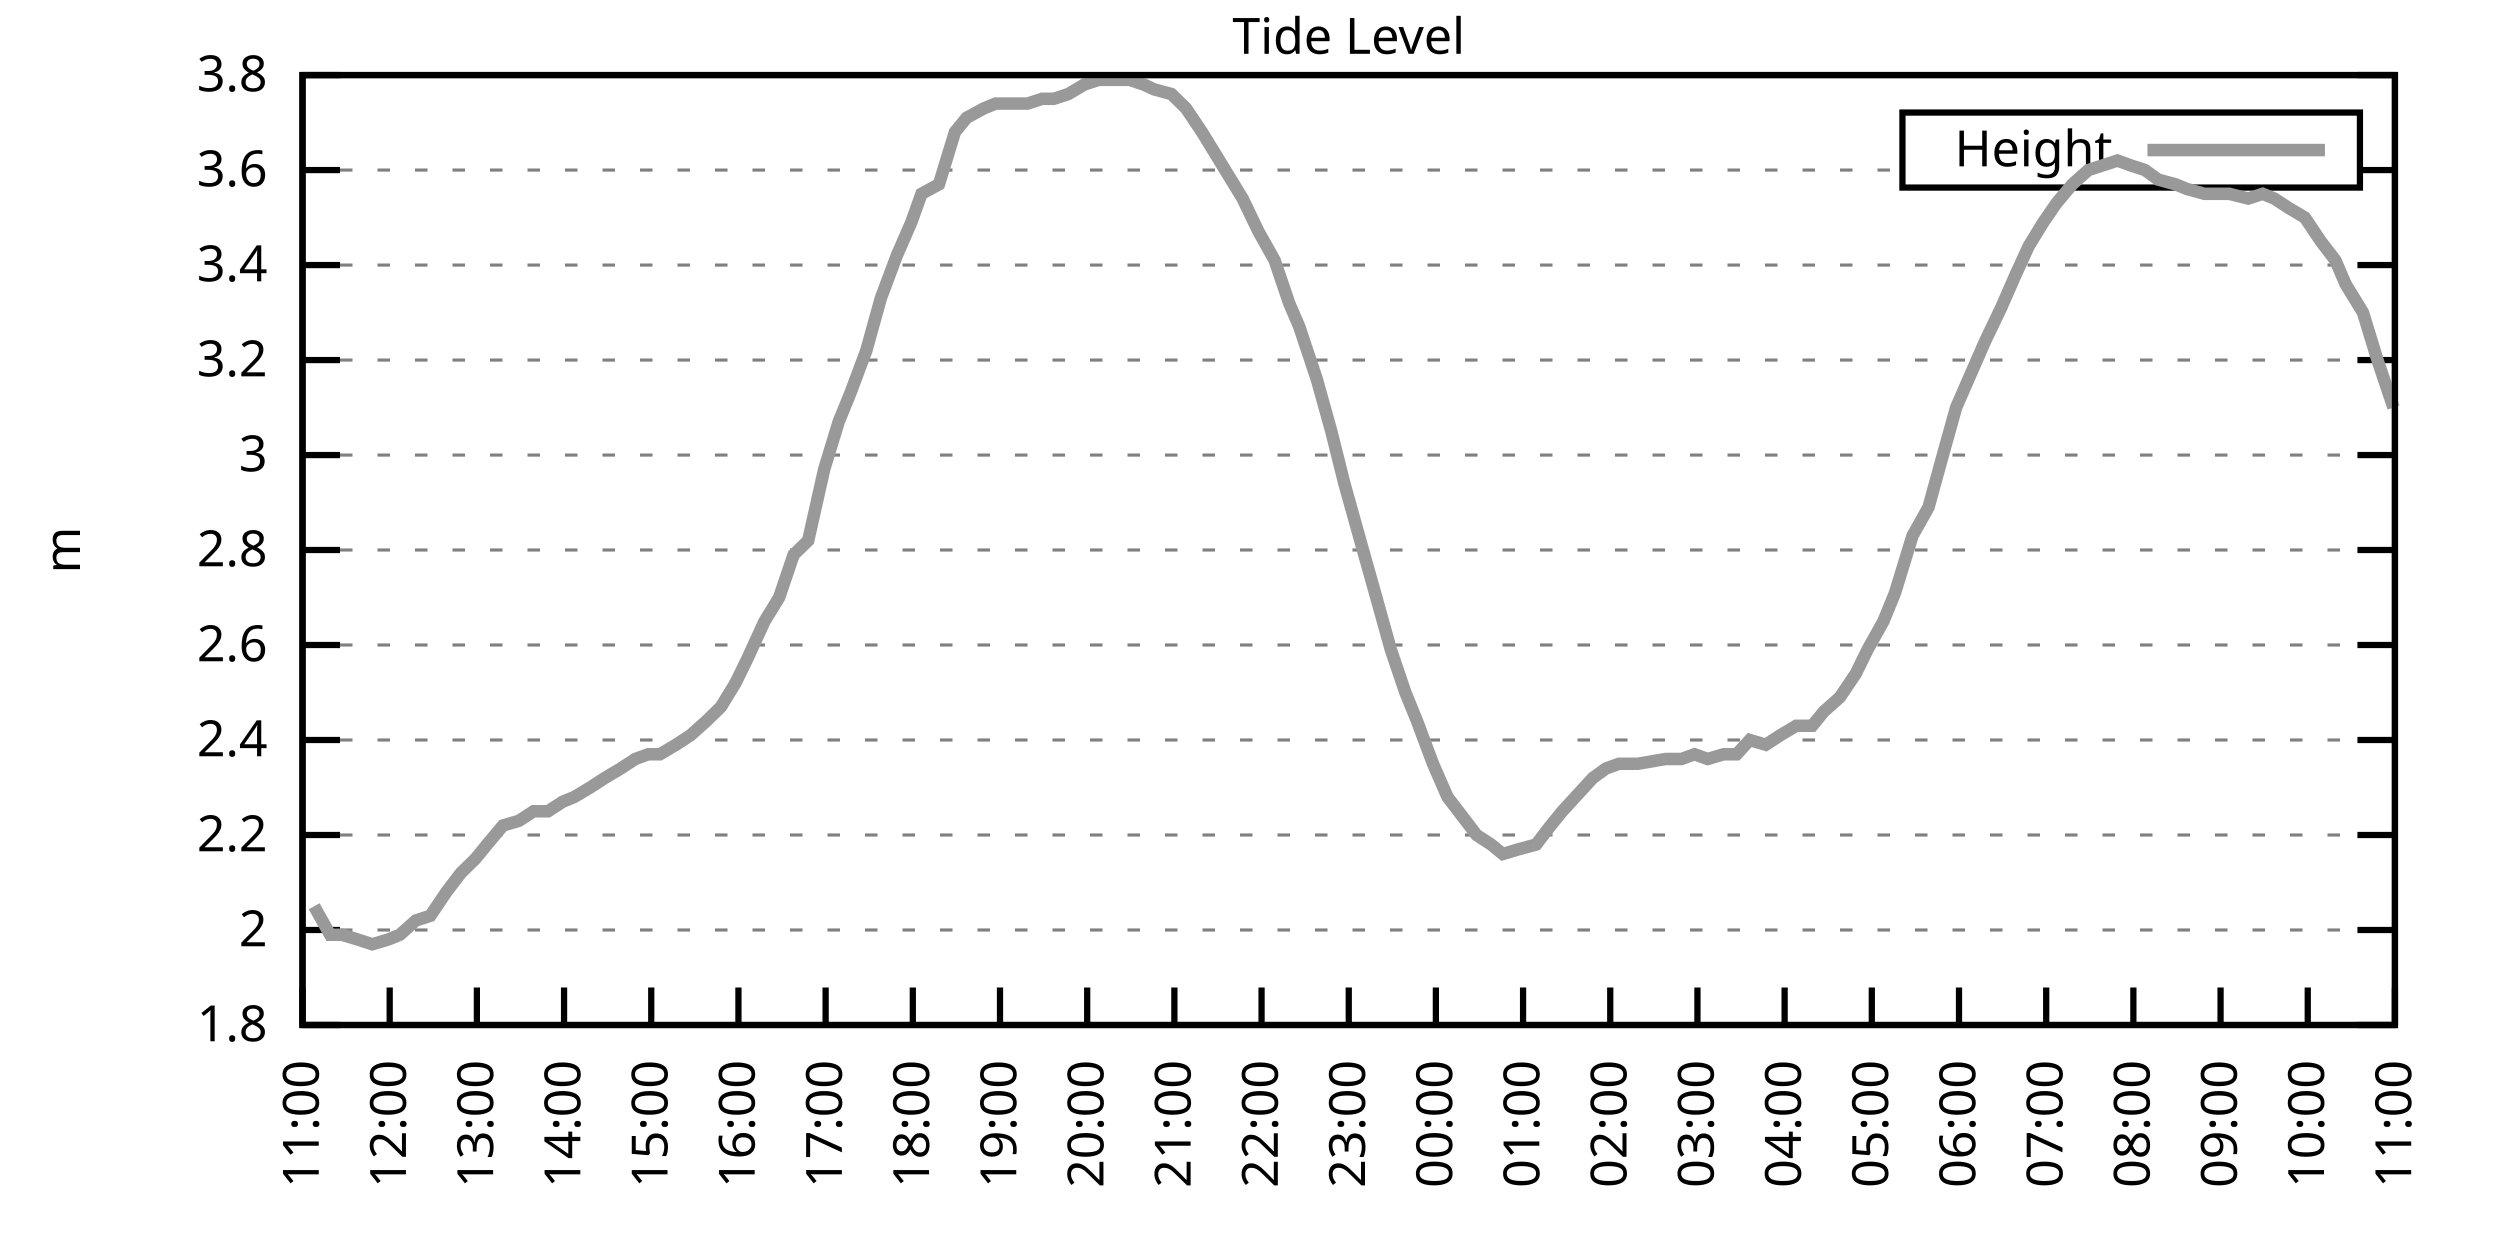
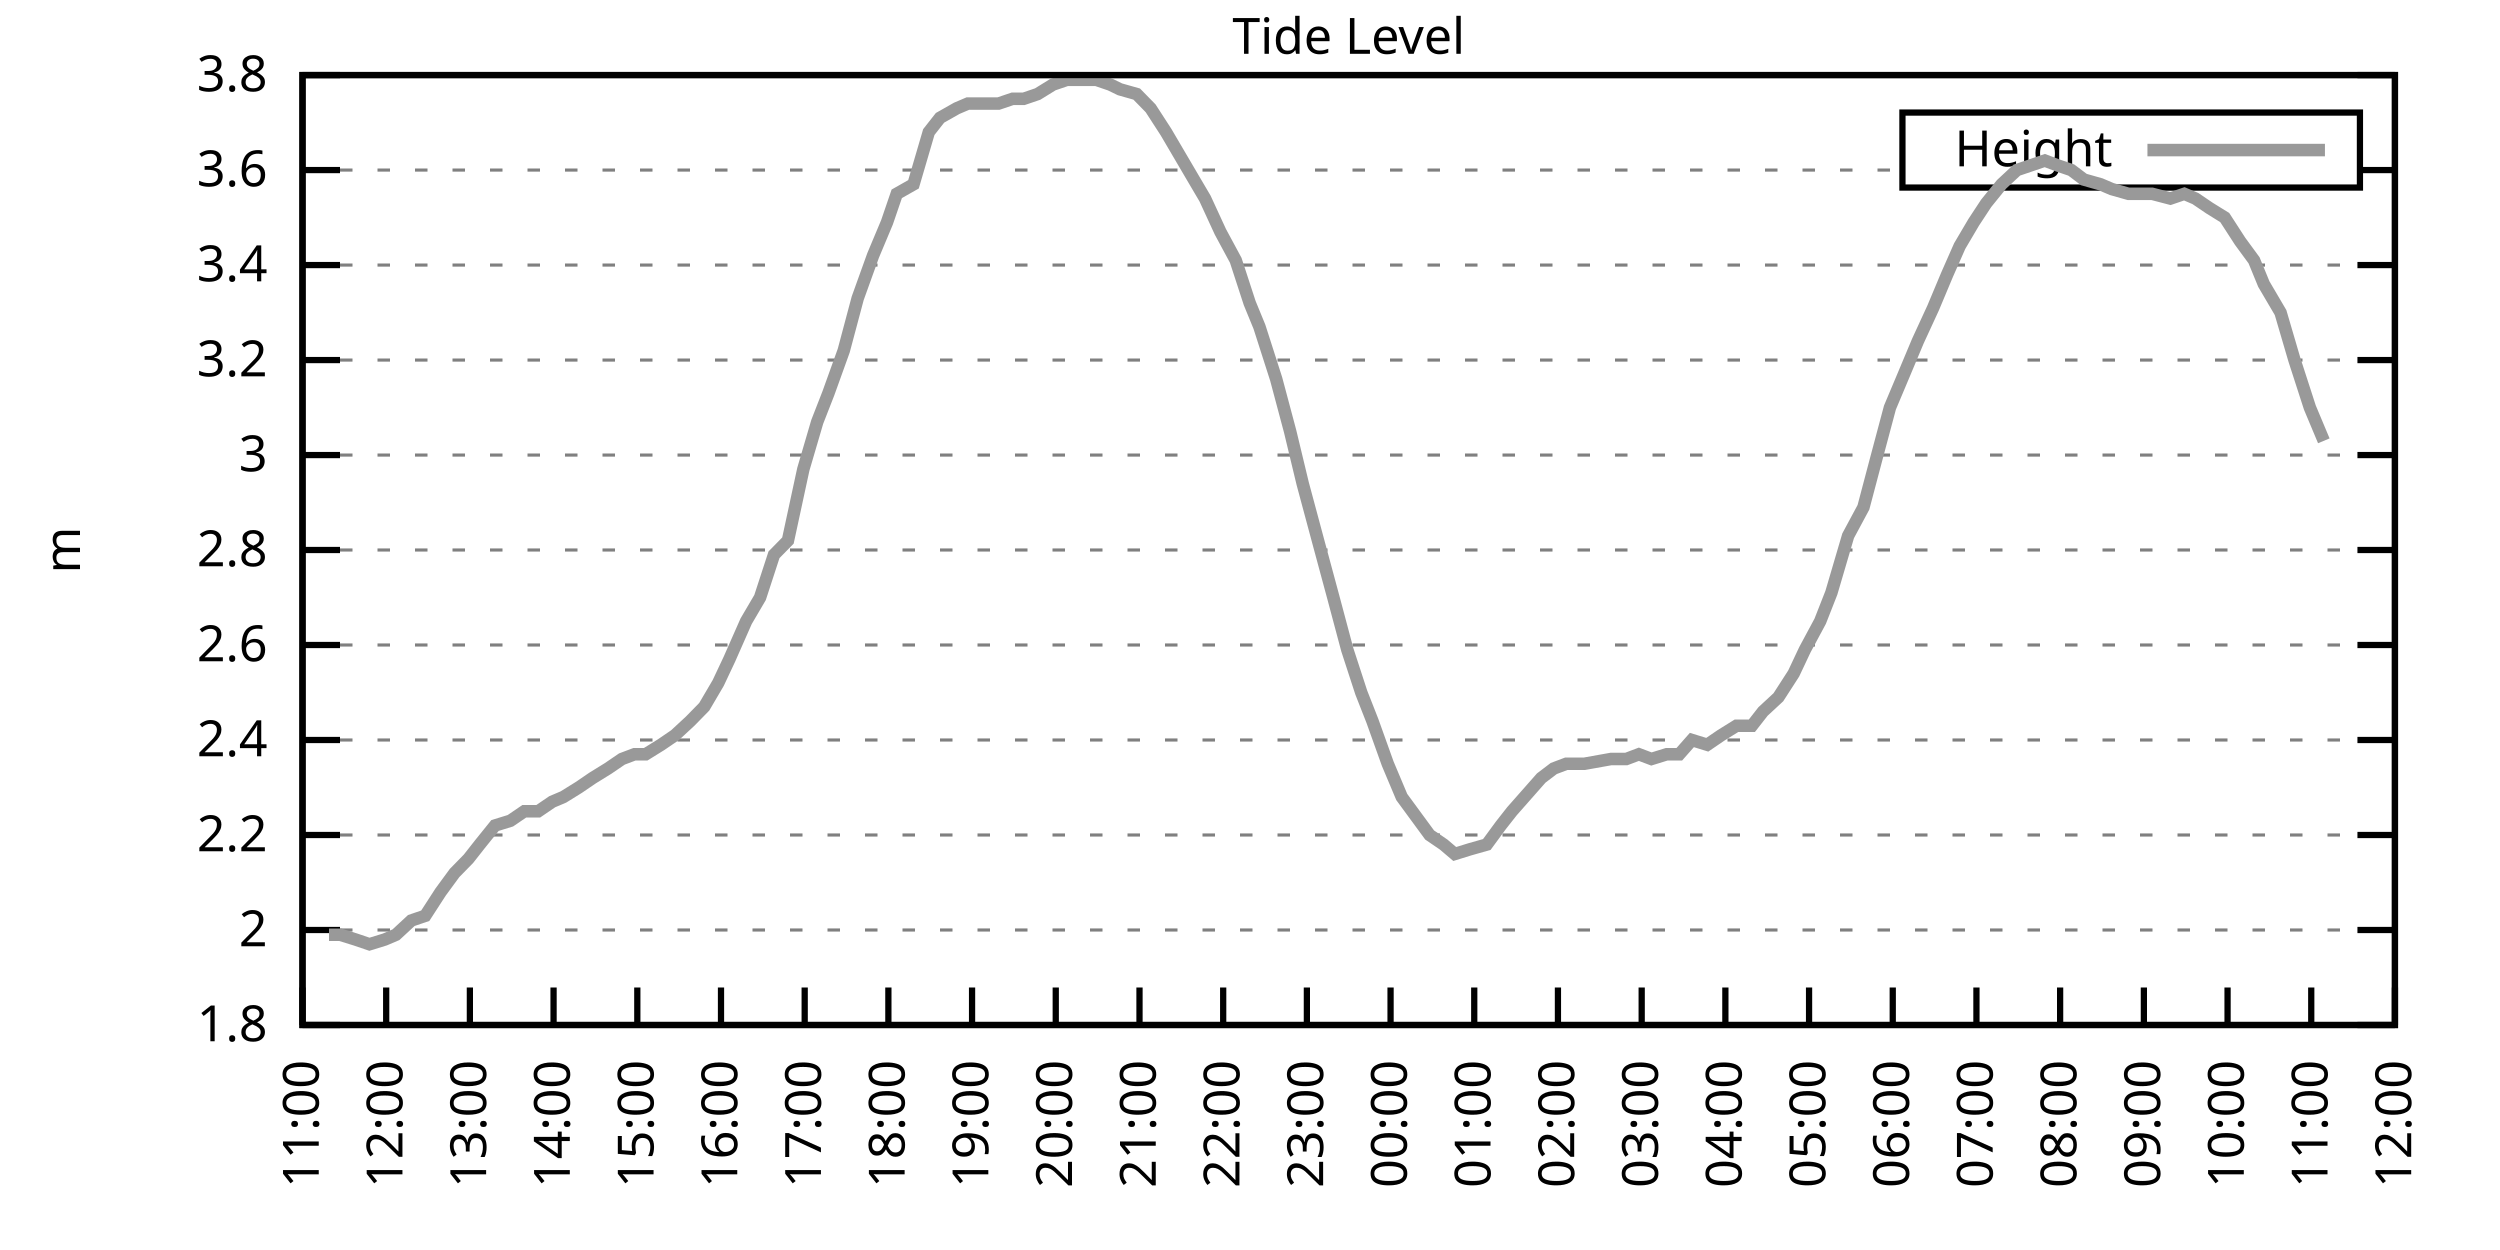
<svg xmlns="http://www.w3.org/2000/svg" xmlns:xlink="http://www.w3.org/1999/xlink" width="400" height="200" viewBox="0 0 400 200">
  <g id="gnuplot_canvas">
    <rect x="0" y="0" width="400" height="200" fill="none" />
    <defs>
      <circle id="gpDot" r="0.5" stroke-width="0.5" stroke="currentColor" />
      <path id="gpPt0" stroke-width="0.333" stroke="currentColor" d="M-1,0 h2 M0,-1 v2" />
      <path id="gpPt1" stroke-width="0.333" stroke="currentColor" d="M-1,-1 L1,1 M1,-1 L-1,1" />
      <path id="gpPt2" stroke-width="0.333" stroke="currentColor" d="M-1,0 L1,0 M0,-1 L0,1 M-1,-1 L1,1 M-1,1 L1,-1" />
      <rect id="gpPt3" stroke-width="0.333" stroke="currentColor" x="-1" y="-1" width="2" height="2" />
      <rect id="gpPt4" stroke-width="0.333" stroke="currentColor" fill="currentColor" x="-1" y="-1" width="2" height="2" />
      <circle id="gpPt5" stroke-width="0.333" stroke="currentColor" cx="0" cy="0" r="1" />
      <use xlink:href="#gpPt5" id="gpPt6" fill="currentColor" stroke="none" />
      <path id="gpPt7" stroke-width="0.333" stroke="currentColor" d="M0,-1.33 L-1.33,0.67 L1.33,0.67 z" />
      <use xlink:href="#gpPt7" id="gpPt8" fill="currentColor" stroke="none" />
      <use xlink:href="#gpPt7" id="gpPt9" stroke="currentColor" transform="rotate(180)" />
      <use xlink:href="#gpPt9" id="gpPt10" fill="currentColor" stroke="none" />
      <use xlink:href="#gpPt3" id="gpPt11" stroke="currentColor" transform="rotate(45)" />
      <use xlink:href="#gpPt11" id="gpPt12" fill="currentColor" stroke="none" />
      <path id="gpPt13" stroke-width="0.333" stroke="currentColor" d="M0,1.330 L1.265,0.411 L0.782,-1.067 L-0.782,-1.076 L-1.265,0.411 z" />
      <use xlink:href="#gpPt13" id="gpPt14" fill="currentColor" stroke="none" />
      <filter id="textbox" filterUnits="objectBoundingBox" x="0" y="0" height="1" width="1">
        <feFlood flood-color="white" flood-opacity="1" result="bgnd" />
        <feComposite in="SourceGraphic" in2="bgnd" operator="atop" />
      </filter>
      <filter id="greybox" filterUnits="objectBoundingBox" x="0" y="0" height="1" width="1">
        <feFlood flood-color="lightgrey" flood-opacity="1" result="grey" />
        <feComposite in="SourceGraphic" in2="grey" operator="atop" />
      </filter>
    </defs>
    <g fill="none" color="white" stroke="currentColor" stroke-width="1.00" stroke-linecap="butt" stroke-linejoin="miter">
</g>
    <g fill="none" color="black" stroke="currentColor" stroke-width="1.00" stroke-linecap="butt" stroke-linejoin="miter">
      <g stroke="none" shape-rendering="crispEdges">
        <polygon fill="rgb(255, 255, 255)" points="48.40,164.00 383.18,164.00 383.18,12.02 48.40,12.02 " />
      </g>
    </g>
    <g fill="none" color="black" stroke="currentColor" stroke-width="1.00" stroke-linecap="butt" stroke-linejoin="miter">
</g>
    <g fill="none" color="black" stroke="black" stroke-width="0.50" stroke-linecap="butt" stroke-linejoin="miter">
</g>
    <g fill="none" color="gray" stroke="currentColor" stroke-width="0.50" stroke-linecap="butt" stroke-linejoin="miter">
      <path stroke="gray" stroke-dasharray="2,4" class="gridline" d="M48.40,164.00 L383.19,164.00  " />
    </g>
    <g fill="none" color="gray" stroke="gray" stroke-width="1.00" stroke-linecap="butt" stroke-linejoin="miter">
</g>
    <g fill="none" color="black" stroke="currentColor" stroke-width="1.00" stroke-linecap="butt" stroke-linejoin="miter">
      <path stroke="black" d="M48.40,164.00 L54.40,164.00 M383.19,164.00 L377.19,164.00  " />
      <g transform="translate(42.80,166.60)" stroke="none" fill="black" font-family="Sans" font-size="8.00" text-anchor="end">
        <text>
          <tspan font-family="Sans"> 1.8</tspan>
        </text>
      </g>
    </g>
    <g fill="none" color="black" stroke="currentColor" stroke-width="1.00" stroke-linecap="butt" stroke-linejoin="miter">
</g>
    <g fill="none" color="black" stroke="black" stroke-width="0.50" stroke-linecap="butt" stroke-linejoin="miter">
</g>
    <g fill="none" color="gray" stroke="currentColor" stroke-width="0.50" stroke-linecap="butt" stroke-linejoin="miter">
      <path stroke="gray" stroke-dasharray="2,4" class="gridline" d="M48.40,148.80 L383.19,148.80  " />
    </g>
    <g fill="none" color="gray" stroke="gray" stroke-width="1.00" stroke-linecap="butt" stroke-linejoin="miter">
</g>
    <g fill="none" color="black" stroke="currentColor" stroke-width="1.00" stroke-linecap="butt" stroke-linejoin="miter">
      <path stroke="black" d="M48.40,148.80 L54.40,148.80 M383.19,148.80 L377.19,148.80  " />
      <g transform="translate(42.80,151.40)" stroke="none" fill="black" font-family="Sans" font-size="8.00" text-anchor="end">
        <text>
          <tspan font-family="Sans"> 2</tspan>
        </text>
      </g>
    </g>
    <g fill="none" color="black" stroke="currentColor" stroke-width="1.00" stroke-linecap="butt" stroke-linejoin="miter">
</g>
    <g fill="none" color="black" stroke="black" stroke-width="0.50" stroke-linecap="butt" stroke-linejoin="miter">
</g>
    <g fill="none" color="gray" stroke="currentColor" stroke-width="0.50" stroke-linecap="butt" stroke-linejoin="miter">
      <path stroke="gray" stroke-dasharray="2,4" class="gridline" d="M48.40,133.60 L383.19,133.60  " />
    </g>
    <g fill="none" color="gray" stroke="gray" stroke-width="1.00" stroke-linecap="butt" stroke-linejoin="miter">
</g>
    <g fill="none" color="black" stroke="currentColor" stroke-width="1.00" stroke-linecap="butt" stroke-linejoin="miter">
      <path stroke="black" d="M48.40,133.60 L54.40,133.60 M383.19,133.60 L377.19,133.60  " />
      <g transform="translate(42.80,136.20)" stroke="none" fill="black" font-family="Sans" font-size="8.00" text-anchor="end">
        <text>
          <tspan font-family="Sans"> 2.2</tspan>
        </text>
      </g>
    </g>
    <g fill="none" color="black" stroke="currentColor" stroke-width="1.00" stroke-linecap="butt" stroke-linejoin="miter">
</g>
    <g fill="none" color="black" stroke="black" stroke-width="0.50" stroke-linecap="butt" stroke-linejoin="miter">
</g>
    <g fill="none" color="gray" stroke="currentColor" stroke-width="0.50" stroke-linecap="butt" stroke-linejoin="miter">
      <path stroke="gray" stroke-dasharray="2,4" class="gridline" d="M48.40,118.40 L383.19,118.40  " />
    </g>
    <g fill="none" color="gray" stroke="gray" stroke-width="1.00" stroke-linecap="butt" stroke-linejoin="miter">
</g>
    <g fill="none" color="black" stroke="currentColor" stroke-width="1.00" stroke-linecap="butt" stroke-linejoin="miter">
      <path stroke="black" d="M48.40,118.40 L54.40,118.40 M383.19,118.40 L377.19,118.40  " />
      <g transform="translate(42.80,121.00)" stroke="none" fill="black" font-family="Sans" font-size="8.00" text-anchor="end">
        <text>
          <tspan font-family="Sans"> 2.4</tspan>
        </text>
      </g>
    </g>
    <g fill="none" color="black" stroke="currentColor" stroke-width="1.00" stroke-linecap="butt" stroke-linejoin="miter">
</g>
    <g fill="none" color="black" stroke="black" stroke-width="0.50" stroke-linecap="butt" stroke-linejoin="miter">
</g>
    <g fill="none" color="gray" stroke="currentColor" stroke-width="0.50" stroke-linecap="butt" stroke-linejoin="miter">
      <path stroke="gray" stroke-dasharray="2,4" class="gridline" d="M48.40,103.20 L383.19,103.20  " />
    </g>
    <g fill="none" color="gray" stroke="gray" stroke-width="1.00" stroke-linecap="butt" stroke-linejoin="miter">
</g>
    <g fill="none" color="black" stroke="currentColor" stroke-width="1.00" stroke-linecap="butt" stroke-linejoin="miter">
      <path stroke="black" d="M48.40,103.20 L54.40,103.20 M383.19,103.20 L377.19,103.20  " />
      <g transform="translate(42.80,105.80)" stroke="none" fill="black" font-family="Sans" font-size="8.00" text-anchor="end">
        <text>
          <tspan font-family="Sans"> 2.6</tspan>
        </text>
      </g>
    </g>
    <g fill="none" color="black" stroke="currentColor" stroke-width="1.00" stroke-linecap="butt" stroke-linejoin="miter">
</g>
    <g fill="none" color="black" stroke="black" stroke-width="0.50" stroke-linecap="butt" stroke-linejoin="miter">
</g>
    <g fill="none" color="gray" stroke="currentColor" stroke-width="0.50" stroke-linecap="butt" stroke-linejoin="miter">
      <path stroke="gray" stroke-dasharray="2,4" class="gridline" d="M48.40,88.00 L383.19,88.00  " />
    </g>
    <g fill="none" color="gray" stroke="gray" stroke-width="1.00" stroke-linecap="butt" stroke-linejoin="miter">
</g>
    <g fill="none" color="black" stroke="currentColor" stroke-width="1.00" stroke-linecap="butt" stroke-linejoin="miter">
      <path stroke="black" d="M48.40,88.00 L54.40,88.00 M383.19,88.00 L377.19,88.00  " />
      <g transform="translate(42.80,90.60)" stroke="none" fill="black" font-family="Sans" font-size="8.00" text-anchor="end">
        <text>
          <tspan font-family="Sans"> 2.8</tspan>
        </text>
      </g>
    </g>
    <g fill="none" color="black" stroke="currentColor" stroke-width="1.00" stroke-linecap="butt" stroke-linejoin="miter">
</g>
    <g fill="none" color="black" stroke="black" stroke-width="0.50" stroke-linecap="butt" stroke-linejoin="miter">
</g>
    <g fill="none" color="gray" stroke="currentColor" stroke-width="0.50" stroke-linecap="butt" stroke-linejoin="miter">
      <path stroke="gray" stroke-dasharray="2,4" class="gridline" d="M48.40,72.81 L383.19,72.81  " />
    </g>
    <g fill="none" color="gray" stroke="gray" stroke-width="1.00" stroke-linecap="butt" stroke-linejoin="miter">
</g>
    <g fill="none" color="black" stroke="currentColor" stroke-width="1.00" stroke-linecap="butt" stroke-linejoin="miter">
      <path stroke="black" d="M48.40,72.81 L54.40,72.81 M383.19,72.81 L377.19,72.81  " />
      <g transform="translate(42.80,75.41)" stroke="none" fill="black" font-family="Sans" font-size="8.00" text-anchor="end">
        <text>
          <tspan font-family="Sans"> 3</tspan>
        </text>
      </g>
    </g>
    <g fill="none" color="black" stroke="currentColor" stroke-width="1.00" stroke-linecap="butt" stroke-linejoin="miter">
</g>
    <g fill="none" color="black" stroke="black" stroke-width="0.50" stroke-linecap="butt" stroke-linejoin="miter">
</g>
    <g fill="none" color="gray" stroke="currentColor" stroke-width="0.50" stroke-linecap="butt" stroke-linejoin="miter">
      <path stroke="gray" stroke-dasharray="2,4" class="gridline" d="M48.40,57.61 L383.19,57.61  " />
    </g>
    <g fill="none" color="gray" stroke="gray" stroke-width="1.00" stroke-linecap="butt" stroke-linejoin="miter">
</g>
    <g fill="none" color="black" stroke="currentColor" stroke-width="1.00" stroke-linecap="butt" stroke-linejoin="miter">
      <path stroke="black" d="M48.40,57.61 L54.40,57.61 M383.19,57.61 L377.19,57.61  " />
      <g transform="translate(42.80,60.21)" stroke="none" fill="black" font-family="Sans" font-size="8.00" text-anchor="end">
        <text>
          <tspan font-family="Sans"> 3.2</tspan>
        </text>
      </g>
    </g>
    <g fill="none" color="black" stroke="currentColor" stroke-width="1.00" stroke-linecap="butt" stroke-linejoin="miter">
</g>
    <g fill="none" color="black" stroke="black" stroke-width="0.50" stroke-linecap="butt" stroke-linejoin="miter">
</g>
    <g fill="none" color="gray" stroke="currentColor" stroke-width="0.50" stroke-linecap="butt" stroke-linejoin="miter">
      <path stroke="gray" stroke-dasharray="2,4" class="gridline" d="M48.40,42.41 L383.19,42.41  " />
    </g>
    <g fill="none" color="gray" stroke="gray" stroke-width="1.00" stroke-linecap="butt" stroke-linejoin="miter">
</g>
    <g fill="none" color="black" stroke="currentColor" stroke-width="1.00" stroke-linecap="butt" stroke-linejoin="miter">
      <path stroke="black" d="M48.40,42.41 L54.40,42.41 M383.19,42.41 L377.19,42.41  " />
      <g transform="translate(42.80,45.01)" stroke="none" fill="black" font-family="Sans" font-size="8.00" text-anchor="end">
        <text>
          <tspan font-family="Sans"> 3.4</tspan>
        </text>
      </g>
    </g>
    <g fill="none" color="black" stroke="currentColor" stroke-width="1.00" stroke-linecap="butt" stroke-linejoin="miter">
</g>
    <g fill="none" color="black" stroke="black" stroke-width="0.50" stroke-linecap="butt" stroke-linejoin="miter">
</g>
    <g fill="none" color="gray" stroke="currentColor" stroke-width="0.50" stroke-linecap="butt" stroke-linejoin="miter">
      <path stroke="gray" stroke-dasharray="2,4" class="gridline" d="M48.40,27.21 L304.39,27.21 M377.59,27.21 L383.19,27.21  " />
    </g>
    <g fill="none" color="gray" stroke="gray" stroke-width="1.00" stroke-linecap="butt" stroke-linejoin="miter">
</g>
    <g fill="none" color="black" stroke="currentColor" stroke-width="1.00" stroke-linecap="butt" stroke-linejoin="miter">
      <path stroke="black" d="M48.40,27.21 L54.40,27.21 M383.19,27.21 L377.19,27.21  " />
      <g transform="translate(42.80,29.81)" stroke="none" fill="black" font-family="Sans" font-size="8.00" text-anchor="end">
        <text>
          <tspan font-family="Sans"> 3.6</tspan>
        </text>
      </g>
    </g>
    <g fill="none" color="black" stroke="currentColor" stroke-width="1.00" stroke-linecap="butt" stroke-linejoin="miter">
</g>
    <g fill="none" color="black" stroke="black" stroke-width="0.50" stroke-linecap="butt" stroke-linejoin="miter">
</g>
    <g fill="none" color="gray" stroke="currentColor" stroke-width="0.50" stroke-linecap="butt" stroke-linejoin="miter">
      <path stroke="gray" stroke-dasharray="2,4" class="gridline" d="M48.40,12.01 L383.19,12.01  " />
    </g>
    <g fill="none" color="gray" stroke="gray" stroke-width="1.00" stroke-linecap="butt" stroke-linejoin="miter">
</g>
    <g fill="none" color="black" stroke="currentColor" stroke-width="1.00" stroke-linecap="butt" stroke-linejoin="miter">
      <path stroke="black" d="M48.40,12.01 L54.40,12.01 M383.19,12.01 L377.19,12.01  " />
      <g transform="translate(42.80,14.61)" stroke="none" fill="black" font-family="Sans" font-size="8.00" text-anchor="end">
        <text>
          <tspan font-family="Sans"> 3.8</tspan>
        </text>
      </g>
    </g>
    <g fill="none" color="black" stroke="currentColor" stroke-width="1.00" stroke-linecap="butt" stroke-linejoin="miter">
      <path stroke="black" d="M48.40,164.00 L48.40,158.00  " />
      <g transform="translate(51.00,169.60) rotate(270.00)" stroke="none" fill="black" font-family="Sans" font-size="8.00" text-anchor="end">
        <text>
          <tspan font-family="Sans">11:00</tspan>
        </text>
      </g>
    </g>
    <g fill="none" color="black" stroke="currentColor" stroke-width="1.00" stroke-linecap="butt" stroke-linejoin="miter">
-       <path stroke="black" d="M62.35,164.00 L62.35,158.00  " />
-       <g transform="translate(64.95,169.60) rotate(270.00)" stroke="none" fill="black" font-family="Sans" font-size="8.00" text-anchor="end">
+       <path stroke="black" d="M61.79,164.00 L61.79,158.00  " />
+       <g transform="translate(64.39,169.60) rotate(270.00)" stroke="none" fill="black" font-family="Sans" font-size="8.00" text-anchor="end">
        <text>
          <tspan font-family="Sans">12:00</tspan>
        </text>
      </g>
    </g>
    <g fill="none" color="black" stroke="currentColor" stroke-width="1.00" stroke-linecap="butt" stroke-linejoin="miter">
-       <path stroke="black" d="M76.30,164.00 L76.30,158.00  " />
-       <g transform="translate(78.90,169.60) rotate(270.00)" stroke="none" fill="black" font-family="Sans" font-size="8.00" text-anchor="end">
+       <path stroke="black" d="M75.18,164.00 L75.18,158.00  " />
+       <g transform="translate(77.78,169.60) rotate(270.00)" stroke="none" fill="black" font-family="Sans" font-size="8.00" text-anchor="end">
        <text>
          <tspan font-family="Sans">13:00</tspan>
        </text>
      </g>
    </g>
    <g fill="none" color="black" stroke="currentColor" stroke-width="1.00" stroke-linecap="butt" stroke-linejoin="miter">
-       <path stroke="black" d="M90.25,164.00 L90.25,158.00  " />
-       <g transform="translate(92.85,169.60) rotate(270.00)" stroke="none" fill="black" font-family="Sans" font-size="8.00" text-anchor="end">
+       <path stroke="black" d="M88.57,164.00 L88.57,158.00  " />
+       <g transform="translate(91.17,169.60) rotate(270.00)" stroke="none" fill="black" font-family="Sans" font-size="8.00" text-anchor="end">
        <text>
          <tspan font-family="Sans">14:00</tspan>
        </text>
      </g>
    </g>
    <g fill="none" color="black" stroke="currentColor" stroke-width="1.00" stroke-linecap="butt" stroke-linejoin="miter">
-       <path stroke="black" d="M104.20,164.00 L104.20,158.00  " />
-       <g transform="translate(106.80,169.60) rotate(270.00)" stroke="none" fill="black" font-family="Sans" font-size="8.00" text-anchor="end">
+       <path stroke="black" d="M101.97,164.00 L101.97,158.00  " />
+       <g transform="translate(104.57,169.60) rotate(270.00)" stroke="none" fill="black" font-family="Sans" font-size="8.00" text-anchor="end">
        <text>
          <tspan font-family="Sans">15:00</tspan>
        </text>
      </g>
    </g>
    <g fill="none" color="black" stroke="currentColor" stroke-width="1.00" stroke-linecap="butt" stroke-linejoin="miter">
-       <path stroke="black" d="M118.15,164.00 L118.15,158.00  " />
-       <g transform="translate(120.75,169.60) rotate(270.00)" stroke="none" fill="black" font-family="Sans" font-size="8.00" text-anchor="end">
+       <path stroke="black" d="M115.36,164.00 L115.36,158.00  " />
+       <g transform="translate(117.96,169.60) rotate(270.00)" stroke="none" fill="black" font-family="Sans" font-size="8.00" text-anchor="end">
        <text>
          <tspan font-family="Sans">16:00</tspan>
        </text>
      </g>
    </g>
    <g fill="none" color="black" stroke="currentColor" stroke-width="1.00" stroke-linecap="butt" stroke-linejoin="miter">
-       <path stroke="black" d="M132.10,164.00 L132.10,158.00  " />
-       <g transform="translate(134.70,169.60) rotate(270.00)" stroke="none" fill="black" font-family="Sans" font-size="8.00" text-anchor="end">
+       <path stroke="black" d="M128.75,164.00 L128.75,158.00  " />
+       <g transform="translate(131.35,169.60) rotate(270.00)" stroke="none" fill="black" font-family="Sans" font-size="8.00" text-anchor="end">
        <text>
          <tspan font-family="Sans">17:00</tspan>
        </text>
      </g>
    </g>
    <g fill="none" color="black" stroke="currentColor" stroke-width="1.00" stroke-linecap="butt" stroke-linejoin="miter">
-       <path stroke="black" d="M146.05,164.00 L146.05,158.00  " />
-       <g transform="translate(148.65,169.60) rotate(270.00)" stroke="none" fill="black" font-family="Sans" font-size="8.00" text-anchor="end">
+       <path stroke="black" d="M142.14,164.00 L142.14,158.00  " />
+       <g transform="translate(144.74,169.60) rotate(270.00)" stroke="none" fill="black" font-family="Sans" font-size="8.00" text-anchor="end">
        <text>
          <tspan font-family="Sans">18:00</tspan>
        </text>
      </g>
    </g>
    <g fill="none" color="black" stroke="currentColor" stroke-width="1.00" stroke-linecap="butt" stroke-linejoin="miter">
-       <path stroke="black" d="M160.00,164.00 L160.00,158.00  " />
-       <g transform="translate(162.60,169.60) rotate(270.00)" stroke="none" fill="black" font-family="Sans" font-size="8.00" text-anchor="end">
+       <path stroke="black" d="M155.53,164.00 L155.53,158.00  " />
+       <g transform="translate(158.13,169.60) rotate(270.00)" stroke="none" fill="black" font-family="Sans" font-size="8.00" text-anchor="end">
        <text>
          <tspan font-family="Sans">19:00</tspan>
        </text>
      </g>
    </g>
    <g fill="none" color="black" stroke="currentColor" stroke-width="1.00" stroke-linecap="butt" stroke-linejoin="miter">
-       <path stroke="black" d="M173.95,164.00 L173.95,158.00  " />
-       <g transform="translate(176.55,169.60) rotate(270.00)" stroke="none" fill="black" font-family="Sans" font-size="8.00" text-anchor="end">
+       <path stroke="black" d="M168.92,164.00 L168.92,158.00  " />
+       <g transform="translate(171.52,169.60) rotate(270.00)" stroke="none" fill="black" font-family="Sans" font-size="8.00" text-anchor="end">
        <text>
          <tspan font-family="Sans">20:00</tspan>
        </text>
      </g>
    </g>
    <g fill="none" color="black" stroke="currentColor" stroke-width="1.00" stroke-linecap="butt" stroke-linejoin="miter">
-       <path stroke="black" d="M187.90,164.00 L187.90,158.00  " />
-       <g transform="translate(190.50,169.60) rotate(270.00)" stroke="none" fill="black" font-family="Sans" font-size="8.00" text-anchor="end">
+       <path stroke="black" d="M182.32,164.00 L182.32,158.00  " />
+       <g transform="translate(184.92,169.60) rotate(270.00)" stroke="none" fill="black" font-family="Sans" font-size="8.00" text-anchor="end">
        <text>
          <tspan font-family="Sans">21:00</tspan>
        </text>
      </g>
    </g>
    <g fill="none" color="black" stroke="currentColor" stroke-width="1.00" stroke-linecap="butt" stroke-linejoin="miter">
-       <path stroke="black" d="M201.85,164.00 L201.85,158.00  " />
-       <g transform="translate(204.45,169.60) rotate(270.00)" stroke="none" fill="black" font-family="Sans" font-size="8.00" text-anchor="end">
+       <path stroke="black" d="M195.71,164.00 L195.71,158.00  " />
+       <g transform="translate(198.31,169.60) rotate(270.00)" stroke="none" fill="black" font-family="Sans" font-size="8.00" text-anchor="end">
        <text>
          <tspan font-family="Sans">22:00</tspan>
        </text>
      </g>
    </g>
    <g fill="none" color="black" stroke="currentColor" stroke-width="1.00" stroke-linecap="butt" stroke-linejoin="miter">
-       <path stroke="black" d="M215.80,164.00 L215.80,158.00  " />
-       <g transform="translate(218.40,169.60) rotate(270.00)" stroke="none" fill="black" font-family="Sans" font-size="8.00" text-anchor="end">
+       <path stroke="black" d="M209.10,164.00 L209.10,158.00  " />
+       <g transform="translate(211.70,169.60) rotate(270.00)" stroke="none" fill="black" font-family="Sans" font-size="8.00" text-anchor="end">
        <text>
          <tspan font-family="Sans">23:00</tspan>
        </text>
      </g>
    </g>
    <g fill="none" color="black" stroke="currentColor" stroke-width="1.00" stroke-linecap="butt" stroke-linejoin="miter">
-       <path stroke="black" d="M229.74,164.00 L229.74,158.00  " />
-       <g transform="translate(232.34,169.60) rotate(270.00)" stroke="none" fill="black" font-family="Sans" font-size="8.00" text-anchor="end">
+       <path stroke="black" d="M222.49,164.00 L222.49,158.00  " />
+       <g transform="translate(225.09,169.60) rotate(270.00)" stroke="none" fill="black" font-family="Sans" font-size="8.00" text-anchor="end">
        <text>
          <tspan font-family="Sans">00:00</tspan>
        </text>
      </g>
    </g>
    <g fill="none" color="black" stroke="currentColor" stroke-width="1.00" stroke-linecap="butt" stroke-linejoin="miter">
-       <path stroke="black" d="M243.69,164.00 L243.69,158.00  " />
-       <g transform="translate(246.29,169.60) rotate(270.00)" stroke="none" fill="black" font-family="Sans" font-size="8.00" text-anchor="end">
+       <path stroke="black" d="M235.88,164.00 L235.88,158.00  " />
+       <g transform="translate(238.48,169.60) rotate(270.00)" stroke="none" fill="black" font-family="Sans" font-size="8.00" text-anchor="end">
        <text>
          <tspan font-family="Sans">01:00</tspan>
        </text>
      </g>
    </g>
    <g fill="none" color="black" stroke="currentColor" stroke-width="1.00" stroke-linecap="butt" stroke-linejoin="miter">
-       <path stroke="black" d="M257.64,164.00 L257.64,158.00  " />
-       <g transform="translate(260.24,169.60) rotate(270.00)" stroke="none" fill="black" font-family="Sans" font-size="8.00" text-anchor="end">
+       <path stroke="black" d="M249.27,164.00 L249.27,158.00  " />
+       <g transform="translate(251.87,169.60) rotate(270.00)" stroke="none" fill="black" font-family="Sans" font-size="8.00" text-anchor="end">
        <text>
          <tspan font-family="Sans">02:00</tspan>
        </text>
      </g>
    </g>
    <g fill="none" color="black" stroke="currentColor" stroke-width="1.00" stroke-linecap="butt" stroke-linejoin="miter">
-       <path stroke="black" d="M271.59,164.00 L271.59,158.00  " />
-       <g transform="translate(274.19,169.60) rotate(270.00)" stroke="none" fill="black" font-family="Sans" font-size="8.00" text-anchor="end">
+       <path stroke="black" d="M262.67,164.00 L262.67,158.00  " />
+       <g transform="translate(265.27,169.60) rotate(270.00)" stroke="none" fill="black" font-family="Sans" font-size="8.00" text-anchor="end">
        <text>
          <tspan font-family="Sans">03:00</tspan>
        </text>
      </g>
    </g>
    <g fill="none" color="black" stroke="currentColor" stroke-width="1.00" stroke-linecap="butt" stroke-linejoin="miter">
-       <path stroke="black" d="M285.54,164.00 L285.54,158.00  " />
-       <g transform="translate(288.14,169.60) rotate(270.00)" stroke="none" fill="black" font-family="Sans" font-size="8.00" text-anchor="end">
+       <path stroke="black" d="M276.06,164.00 L276.06,158.00  " />
+       <g transform="translate(278.66,169.60) rotate(270.00)" stroke="none" fill="black" font-family="Sans" font-size="8.00" text-anchor="end">
        <text>
          <tspan font-family="Sans">04:00</tspan>
        </text>
      </g>
    </g>
    <g fill="none" color="black" stroke="currentColor" stroke-width="1.00" stroke-linecap="butt" stroke-linejoin="miter">
-       <path stroke="black" d="M299.49,164.00 L299.49,158.00  " />
-       <g transform="translate(302.09,169.60) rotate(270.00)" stroke="none" fill="black" font-family="Sans" font-size="8.00" text-anchor="end">
+       <path stroke="black" d="M289.45,164.00 L289.45,158.00  " />
+       <g transform="translate(292.05,169.60) rotate(270.00)" stroke="none" fill="black" font-family="Sans" font-size="8.00" text-anchor="end">
        <text>
          <tspan font-family="Sans">05:00</tspan>
        </text>
      </g>
    </g>
    <g fill="none" color="black" stroke="currentColor" stroke-width="1.00" stroke-linecap="butt" stroke-linejoin="miter">
-       <path stroke="black" d="M313.44,164.00 L313.44,158.00  " />
-       <g transform="translate(316.04,169.60) rotate(270.00)" stroke="none" fill="black" font-family="Sans" font-size="8.00" text-anchor="end">
+       <path stroke="black" d="M302.84,164.00 L302.84,158.00  " />
+       <g transform="translate(305.44,169.60) rotate(270.00)" stroke="none" fill="black" font-family="Sans" font-size="8.00" text-anchor="end">
        <text>
          <tspan font-family="Sans">06:00</tspan>
        </text>
      </g>
    </g>
    <g fill="none" color="black" stroke="currentColor" stroke-width="1.00" stroke-linecap="butt" stroke-linejoin="miter">
-       <path stroke="black" d="M327.39,164.00 L327.39,158.00  " />
-       <g transform="translate(329.99,169.60) rotate(270.00)" stroke="none" fill="black" font-family="Sans" font-size="8.00" text-anchor="end">
+       <path stroke="black" d="M316.23,164.00 L316.23,158.00  " />
+       <g transform="translate(318.83,169.60) rotate(270.00)" stroke="none" fill="black" font-family="Sans" font-size="8.00" text-anchor="end">
        <text>
          <tspan font-family="Sans">07:00</tspan>
        </text>
      </g>
    </g>
    <g fill="none" color="black" stroke="currentColor" stroke-width="1.00" stroke-linecap="butt" stroke-linejoin="miter">
-       <path stroke="black" d="M341.34,164.00 L341.34,158.00  " />
-       <g transform="translate(343.94,169.60) rotate(270.00)" stroke="none" fill="black" font-family="Sans" font-size="8.00" text-anchor="end">
+       <path stroke="black" d="M329.62,164.00 L329.62,158.00  " />
+       <g transform="translate(332.22,169.60) rotate(270.00)" stroke="none" fill="black" font-family="Sans" font-size="8.00" text-anchor="end">
        <text>
          <tspan font-family="Sans">08:00</tspan>
        </text>
      </g>
    </g>
    <g fill="none" color="black" stroke="currentColor" stroke-width="1.00" stroke-linecap="butt" stroke-linejoin="miter">
-       <path stroke="black" d="M355.29,164.00 L355.29,158.00  " />
-       <g transform="translate(357.89,169.60) rotate(270.00)" stroke="none" fill="black" font-family="Sans" font-size="8.00" text-anchor="end">
+       <path stroke="black" d="M343.02,164.00 L343.02,158.00  " />
+       <g transform="translate(345.62,169.60) rotate(270.00)" stroke="none" fill="black" font-family="Sans" font-size="8.00" text-anchor="end">
        <text>
          <tspan font-family="Sans">09:00</tspan>
        </text>
      </g>
    </g>
    <g fill="none" color="black" stroke="currentColor" stroke-width="1.00" stroke-linecap="butt" stroke-linejoin="miter">
-       <path stroke="black" d="M369.24,164.00 L369.24,158.00  " />
-       <g transform="translate(371.84,169.60) rotate(270.00)" stroke="none" fill="black" font-family="Sans" font-size="8.00" text-anchor="end">
+       <path stroke="black" d="M356.41,164.00 L356.41,158.00  " />
+       <g transform="translate(359.01,169.60) rotate(270.00)" stroke="none" fill="black" font-family="Sans" font-size="8.00" text-anchor="end">
        <text>
          <tspan font-family="Sans">10:00</tspan>
+         </text>
+       </g>
+     </g>
+     <g fill="none" color="black" stroke="currentColor" stroke-width="1.00" stroke-linecap="butt" stroke-linejoin="miter">
+       <path stroke="black" d="M369.80,164.00 L369.80,158.00  " />
+       <g transform="translate(372.40,169.60) rotate(270.00)" stroke="none" fill="black" font-family="Sans" font-size="8.00" text-anchor="end">
+         <text>
+           <tspan font-family="Sans">11:00</tspan>
        </text>
      </g>
    </g>
    <g fill="none" color="black" stroke="currentColor" stroke-width="1.00" stroke-linecap="butt" stroke-linejoin="miter">
      <path stroke="black" d="M383.19,164.00 L383.19,158.00  " />
      <g transform="translate(385.79,169.60) rotate(270.00)" stroke="none" fill="black" font-family="Sans" font-size="8.00" text-anchor="end">
        <text>
-           <tspan font-family="Sans">11:00</tspan>
+           <tspan font-family="Sans">12:00</tspan>
        </text>
      </g>
    </g>
    <g fill="none" color="black" stroke="currentColor" stroke-width="1.00" stroke-linecap="butt" stroke-linejoin="miter">
</g>
    <g fill="none" color="black" stroke="currentColor" stroke-width="1.00" stroke-linecap="butt" stroke-linejoin="miter">
      <path stroke="black" d="M48.40,12.01 L48.40,164.00 L383.19,164.00 L383.19,12.01 L48.40,12.01 Z  " />
    </g>
    <g fill="none" color="black" stroke="currentColor" stroke-width="1.00" stroke-linecap="butt" stroke-linejoin="miter">
</g>
    <g fill="none" color="black" stroke="currentColor" stroke-width="1.00" stroke-linecap="butt" stroke-linejoin="miter">
      <path stroke="black" d="M304.39,30.01 L304.39,18.01 L377.59,18.01 L377.59,30.01 L304.39,30.01 Z  " />
    </g>
    <g id="Tide_level_plot_1">
      <g fill="none" color="white" stroke="black" stroke-width="2.00" stroke-linecap="butt" stroke-linejoin="miter">
</g>
      <g fill="none" color="black" stroke="currentColor" stroke-width="2.00" stroke-linecap="butt" stroke-linejoin="miter">
        <g transform="translate(337.99,26.61)" stroke="none" fill="black" font-family="Sans" font-size="8.00" text-anchor="end">
          <text>
            <tspan font-family="Sans">Height</tspan>
          </text>
        </g>
      </g>
      <g fill="none" color="black" stroke="currentColor" stroke-width="2.00" stroke-linecap="butt" stroke-linejoin="miter">
-         <path stroke="rgb(153, 153, 153)" d="M343.59,24.01 L371.99,24.01 M50.26,145.00 L52.82,149.56 L54.68,149.56 L57.23,150.32 L59.56,151.08 L62.12,150.32   L63.98,149.56 L66.53,147.28 L68.86,146.52 L71.42,142.72 L73.74,139.68 L76.07,137.40 L77.93,135.12 L80.48,132.08   L83.04,131.32 L85.37,129.80 L87.69,129.80 L90.02,128.28 L91.88,127.52 L94.43,126.00 L96.76,124.48 L99.32,122.96   L101.64,121.44 L103.73,120.68 L105.59,120.68 L108.15,119.16 L110.48,117.64 L113.03,115.36 L115.36,113.08 L117.68,109.28   L119.54,105.48 L122.33,99.40 L124.66,95.60 L126.98,88.76 L129.31,86.49 L131.87,75.09 L134.19,67.49 L136.05,62.93   L138.61,56.09 L140.93,47.73 L143.49,40.89 L145.81,35.57 L147.44,31.01 L150.23,29.49 L152.79,21.13 L154.65,18.85   L157.44,17.33 L159.30,16.57 L161.86,16.57 L164.41,16.57 L166.74,15.81 L168.60,15.81 L170.92,15.05 L173.48,13.53   L175.81,12.77 L177.90,12.77 L180.69,12.77 L183.01,13.53 L184.64,14.29 L187.43,15.05 L189.76,17.33 L192.31,21.13   L194.64,24.93 L196.96,28.73 L198.82,31.77 L201.38,37.09 L203.94,41.65 L206.26,48.49 L207.89,52.29 L210.68,60.65   L213.01,69.01 L215.10,77.37 L217.65,86.49 L220.21,95.60 L222.54,103.96 L224.86,110.80 L226.72,115.36 L229.28,122.20   L231.60,127.52 L233.93,130.56 L236.25,133.60 L238.58,135.12 L240.44,136.64 L243.00,135.88 L245.79,135.12 L248.11,132.08   L249.97,129.80 L252.76,126.76 L254.85,124.48 L256.95,122.96 L259.04,122.20 L262.06,122.20 L266.48,121.44 L269.04,121.44   L271.13,120.68 L273.22,121.44 L275.78,120.68 L277.87,120.68 L279.96,118.40 L282.52,119.16 L284.85,117.64 L287.40,116.12   L289.96,116.12 L291.82,113.84 L294.38,111.56 L296.94,107.76 L298.80,103.96 L301.35,99.40 L303.21,94.84 L306.00,85.73   L308.56,81.17 L310.65,73.57 L312.98,65.21 L315.30,59.89 L317.63,54.57 L320.18,49.25 L322.51,43.93 L324.60,39.37   L326.93,35.57 L329.02,32.53 L331.58,29.49 L334.13,27.21 L336.46,26.45 L338.78,25.69 L340.88,26.45 L343.20,27.21   L345.29,28.73 L348.08,29.49 L349.94,30.25 L352.73,31.01 L355.06,31.01 L356.69,31.01 L359.71,31.77 L362.03,31.01   L363.89,31.77 L366.22,33.29 L368.78,34.81 L371.33,38.61 L373.66,41.65 L375.29,45.45 L378.08,50.01 L380.40,57.61   L382.96,65.21  " />
+         <path stroke="rgb(153, 153, 153)" d="M343.59,24.01 L371.99,24.01 M52.64,149.56 L54.43,149.56 L56.88,150.32 L59.11,151.08 L61.57,150.32 L63.35,149.56   L65.81,147.28 L68.04,146.52 L70.50,142.72 L72.73,139.68 L74.96,137.40 L76.75,135.12 L79.20,132.08 L81.66,131.32   L83.89,129.80 L86.12,129.80 L88.35,128.28 L90.14,127.52 L92.59,126.00 L94.82,124.48 L97.28,122.96 L99.51,121.44   L101.52,120.68 L103.31,120.68 L105.76,119.16 L107.99,117.64 L110.45,115.36 L112.68,113.08 L114.91,109.28 L116.70,105.48   L119.38,99.40 L121.61,95.60 L123.84,88.76 L126.07,86.49 L128.53,75.09 L130.76,67.49 L132.54,62.93 L135.00,56.09   L137.23,47.73 L139.69,40.89 L141.92,35.57 L143.48,31.01 L146.16,29.49 L148.61,21.13 L150.40,18.85 L153.08,17.33   L154.86,16.57 L157.32,16.57 L159.77,16.57 L162.01,15.81 L163.79,15.81 L166.02,15.05 L168.48,13.53 L170.71,12.77   L172.72,12.77 L175.40,12.77 L177.63,13.53 L179.19,14.29 L181.87,15.05 L184.10,17.33 L186.56,21.13 L188.79,24.93   L191.02,28.73 L192.81,31.77 L195.26,37.09 L197.72,41.65 L199.95,48.49 L201.51,52.29 L204.19,60.65 L206.42,69.01   L208.43,77.37 L210.88,86.49 L213.34,95.60 L215.57,103.96 L217.80,110.80 L219.59,115.36 L222.04,122.20 L224.28,127.52   L226.51,130.56 L228.74,133.60 L230.97,135.12 L232.76,136.64 L235.21,135.88 L237.89,135.12 L240.12,132.08 L241.91,129.80   L244.59,126.76 L246.60,124.48 L248.60,122.96 L250.61,122.20 L253.51,122.20 L257.76,121.44 L260.21,121.44 L262.22,120.68   L264.23,121.44 L266.68,120.68 L268.69,120.68 L270.70,118.40 L273.16,119.16 L275.39,117.64 L277.84,116.12 L280.30,116.12   L282.08,113.84 L284.54,111.56 L286.99,107.76 L288.78,103.96 L291.23,99.40 L293.02,94.84 L295.70,85.73 L298.15,81.17   L300.16,73.57 L302.39,65.21 L304.63,59.89 L306.86,54.57 L309.31,49.25 L311.54,43.93 L313.55,39.37 L315.79,35.57   L317.79,32.53 L320.25,29.49 L322.70,27.21 L324.94,26.45 L327.17,25.69 L329.18,26.45 L331.41,27.21 L333.42,28.73   L336.10,29.49 L337.88,30.25 L340.56,31.01 L342.79,31.01 L344.35,31.01 L347.26,31.77 L349.49,31.01 L351.27,31.77   L353.51,33.29 L355.96,34.81 L358.42,38.61 L360.65,41.65 L362.21,45.45 L364.89,50.01 L367.12,57.61 L369.58,65.21   L371.81,70.53  " />
      </g>
    </g>
    <g fill="none" color="black" stroke="currentColor" stroke-width="2.00" stroke-linecap="butt" stroke-linejoin="miter">
</g>
    <g fill="none" color="black" stroke="black" stroke-width="1.00" stroke-linecap="butt" stroke-linejoin="miter">
</g>
    <g fill="none" color="black" stroke="currentColor" stroke-width="1.00" stroke-linecap="butt" stroke-linejoin="miter">
      <path stroke="black" d="M48.40,12.01 L48.40,164.00 L383.19,164.00 L383.19,12.01 L48.40,12.01 Z  " />
      <g transform="translate(12.80,88.01) rotate(270.00)" stroke="none" fill="black" font-family="Sans" font-size="8.00" text-anchor="middle">
        <text>
          <tspan font-family="Sans">m</tspan>
        </text>
      </g>
    </g>
    <g fill="none" color="black" stroke="currentColor" stroke-width="1.00" stroke-linecap="butt" stroke-linejoin="miter">
</g>
    <g fill="none" color="black" stroke="currentColor" stroke-width="1.00" stroke-linecap="butt" stroke-linejoin="miter">
      <g transform="translate(215.79,8.61)" stroke="none" fill="black" font-family="Sans" font-size="8.00" text-anchor="middle">
        <text>
          <tspan font-family="Sans">Tide Level</tspan>
        </text>
      </g>
    </g>
    <g fill="none" color="black" stroke="currentColor" stroke-width="1.00" stroke-linecap="butt" stroke-linejoin="miter">
</g>
  </g>
</svg>
